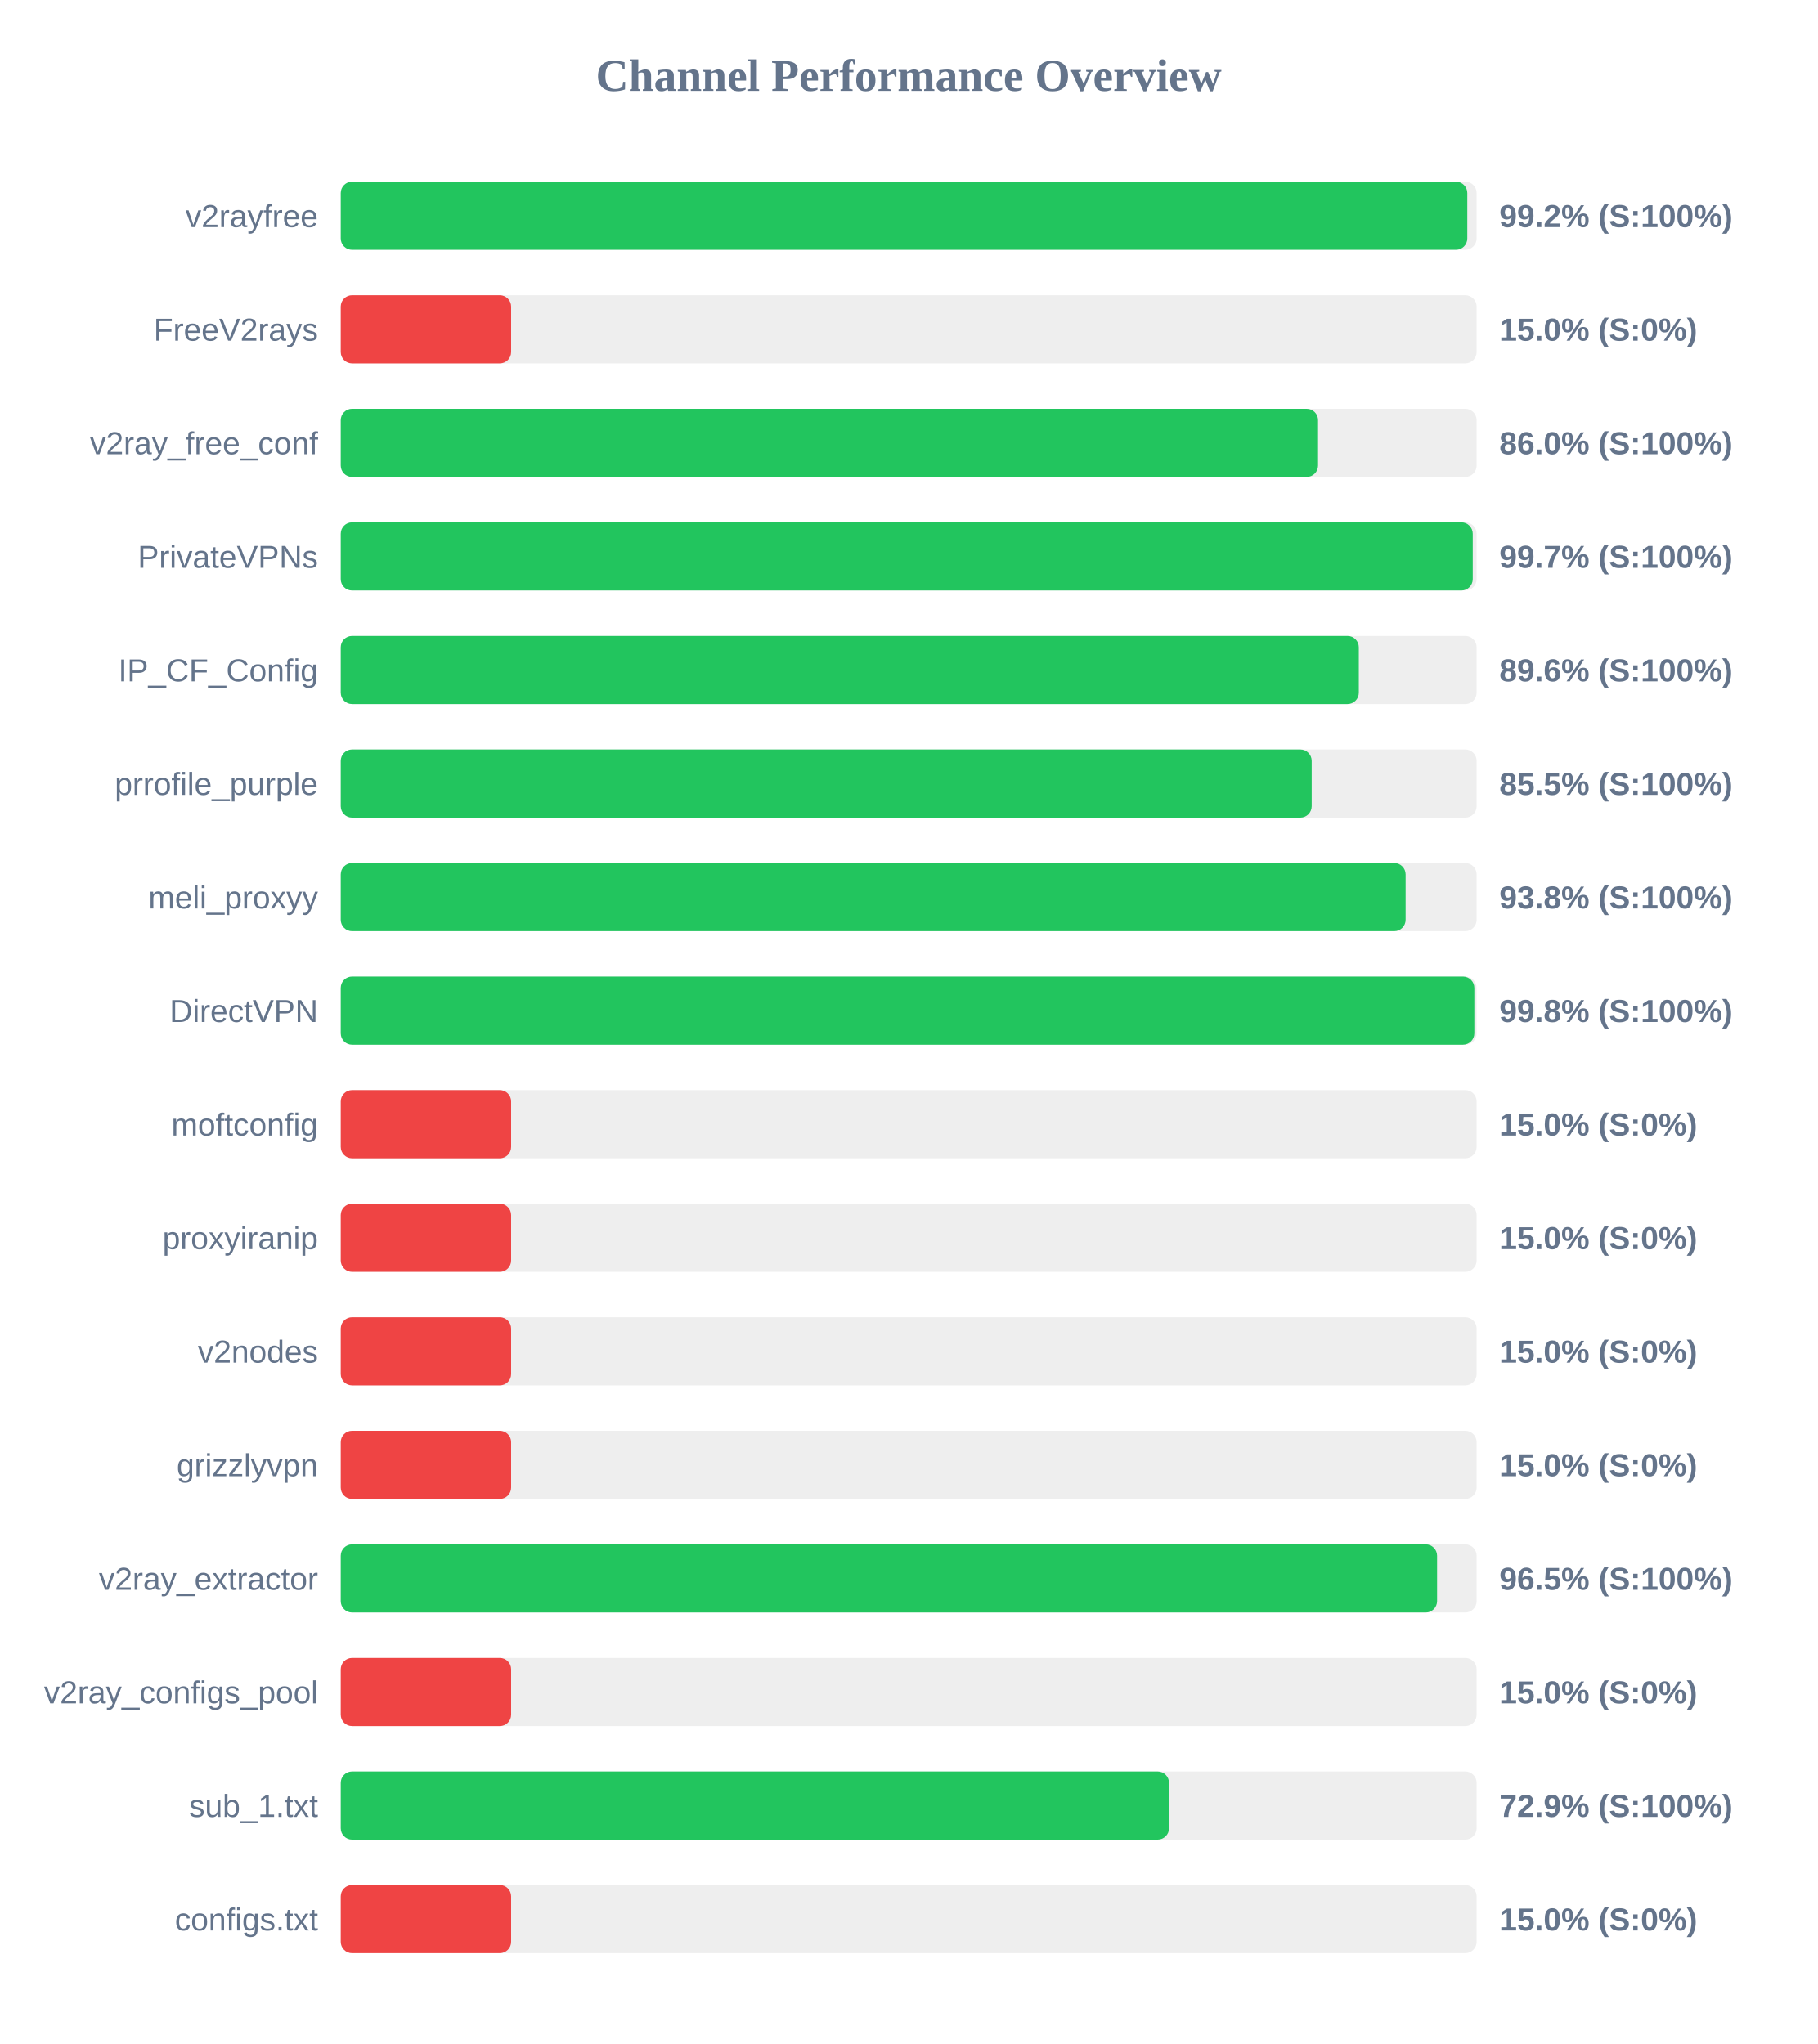
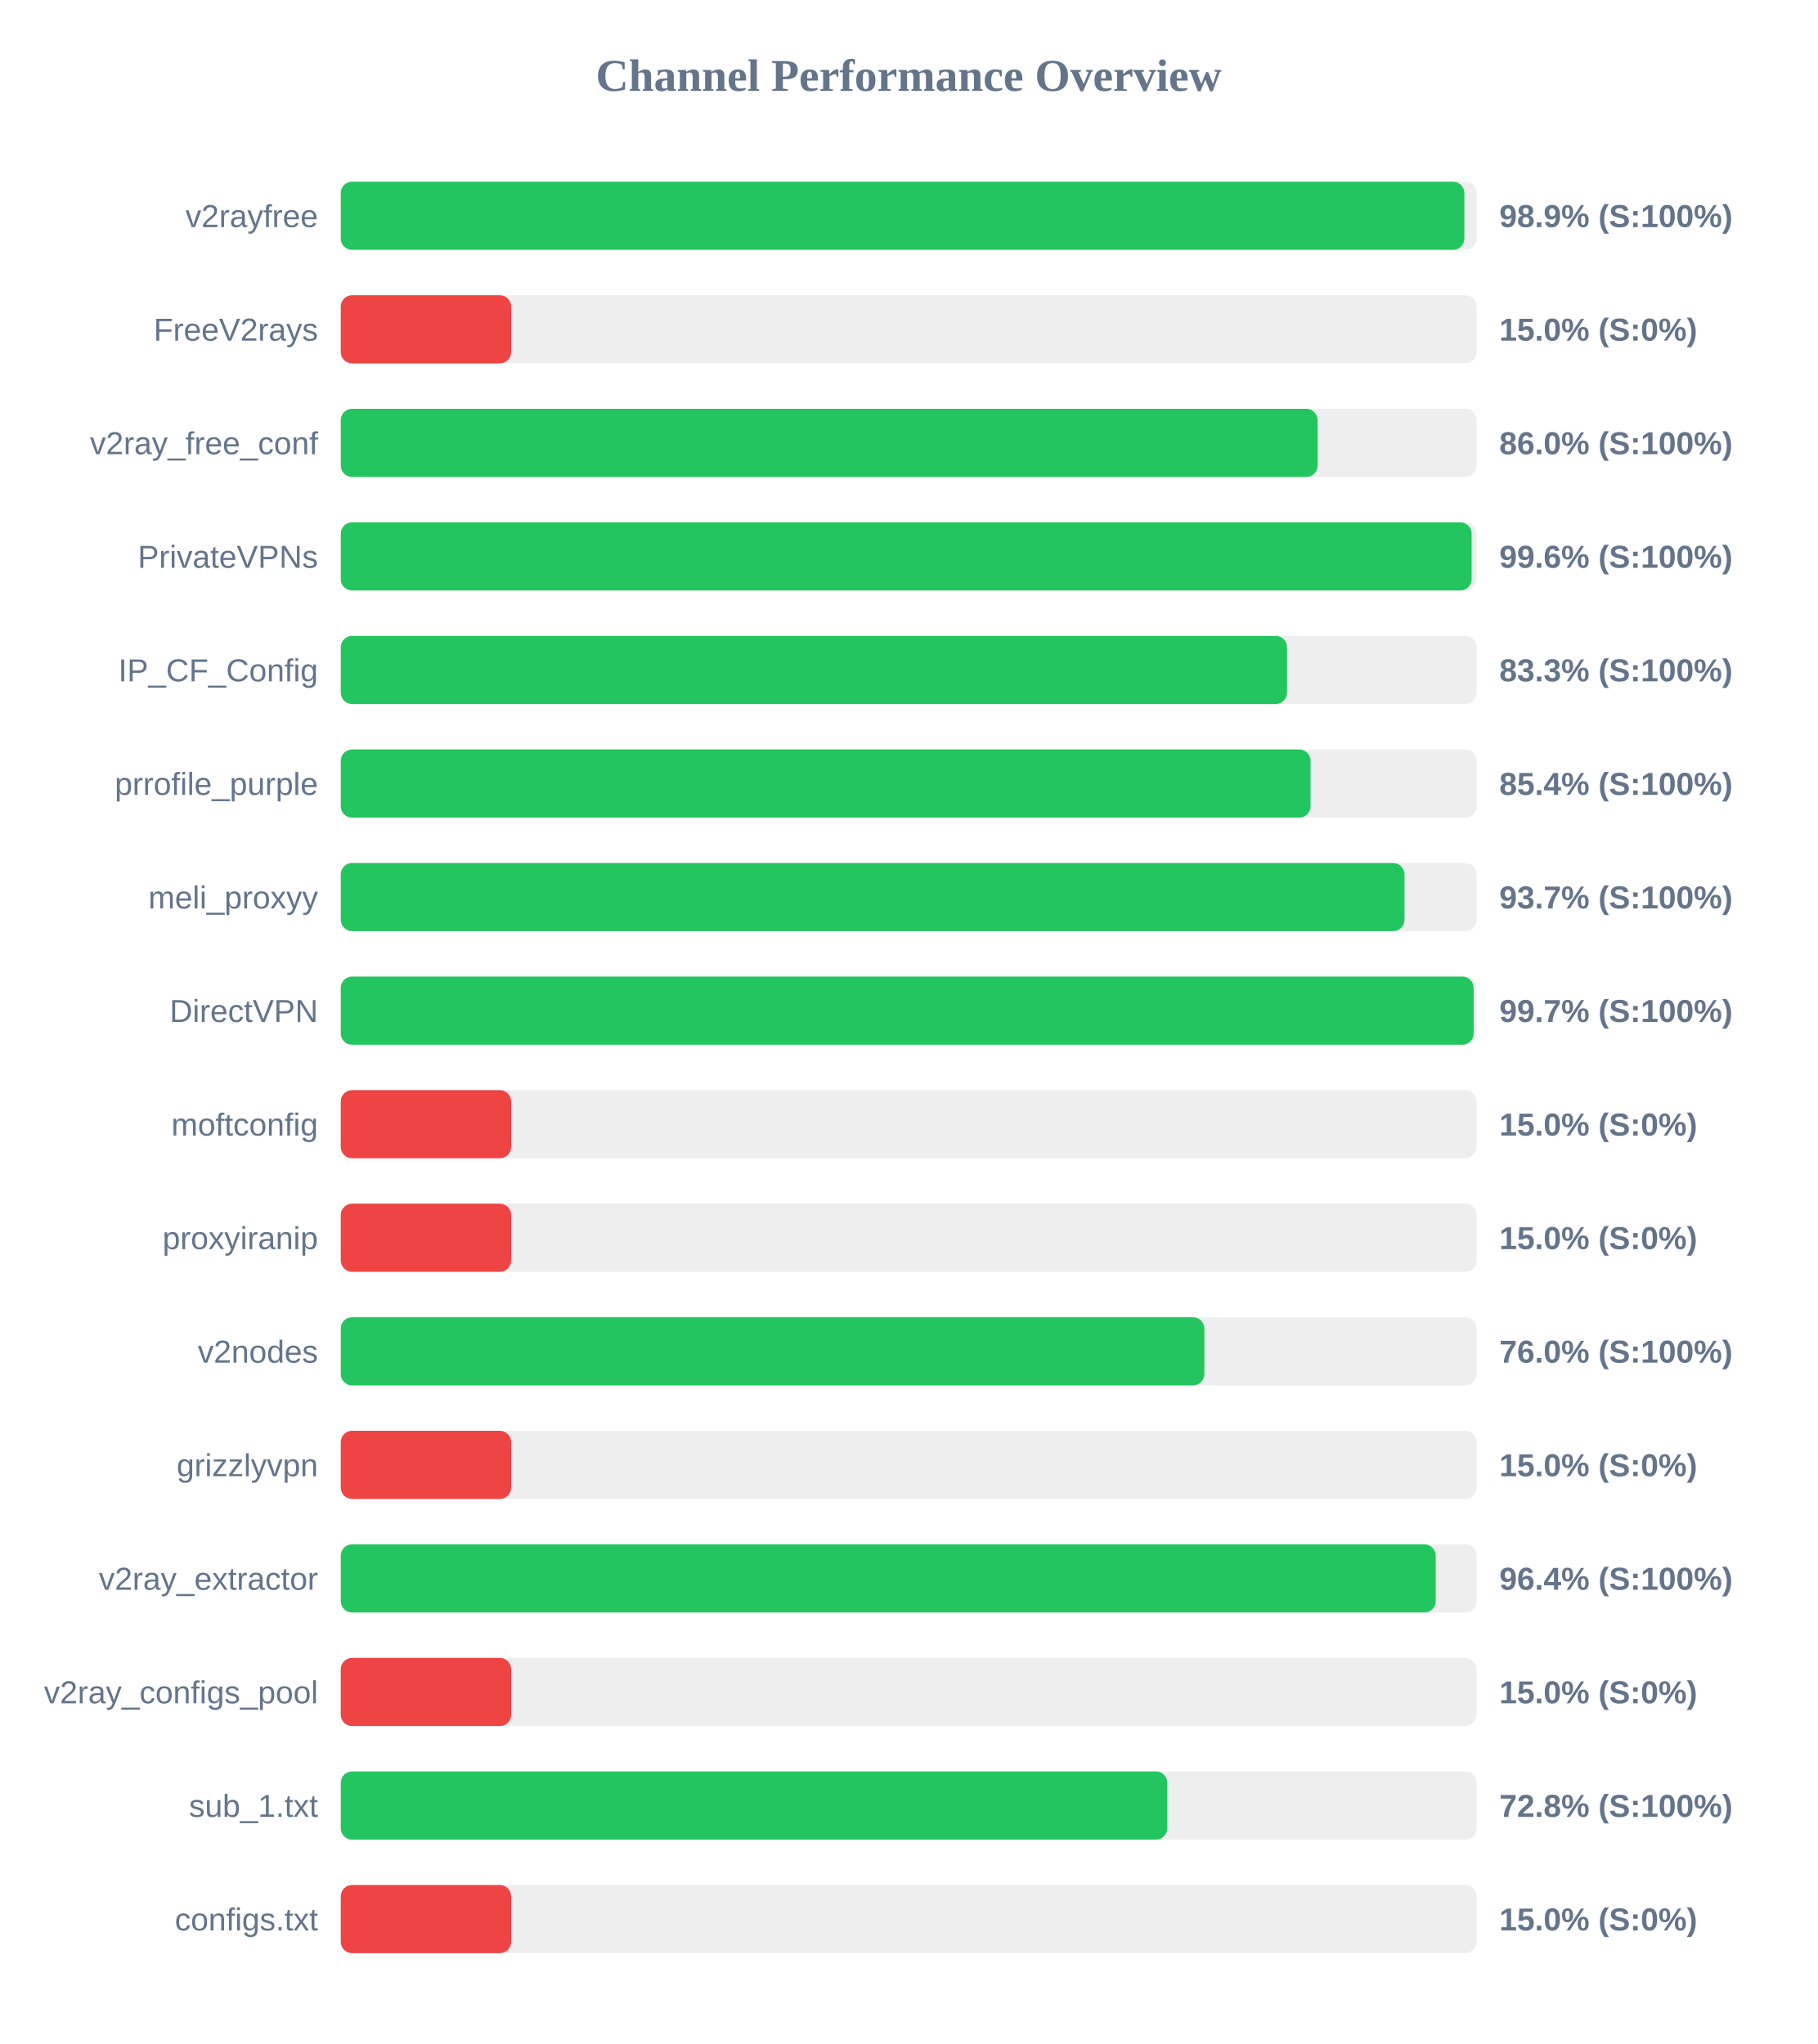
<svg xmlns="http://www.w3.org/2000/svg" width="800" height="900" version="1.1">
  <style>
        .row { font: 14px Arial; fill: #64748b; }
        .score { font: bold 14px Arial; fill: #64748b; }
    </style>
  <text x="400" y="40" text-anchor="middle" font-size="20px" font-weight="bold" fill="#64748b">Channel Performance Overview</text>
  <rect x="150" y="80" width="500" height="30" fill="#eee" rx="5" />
-   <rect x="150" y="80" width="495.9" height="30" fill="#22c55e" rx="5" />
+   <rect x="150" y="80" width="494.6" height="30" fill="#22c55e" rx="5" />
  <text x="140" y="100" text-anchor="end" class="row">v2rayfree</text>
-   <text x="660" y="100" text-anchor="start" class="score">99.2% (S:100%)</text>
+   <text x="660" y="100" text-anchor="start" class="score">98.9% (S:100%)</text>
  <rect x="150" y="130" width="500" height="30" fill="#eee" rx="5" />
  <rect x="150" y="130" width="75.0" height="30" fill="#ef4444" rx="5" />
  <text x="140" y="150" text-anchor="end" class="row">FreeV2rays</text>
  <text x="660" y="150" text-anchor="start" class="score">15.0% (S:0%)</text>
  <rect x="150" y="180" width="500" height="30" fill="#eee" rx="5" />
-   <rect x="150" y="180" width="430.2" height="30" fill="#22c55e" rx="5" />
+   <rect x="150" y="180" width="430.0" height="30" fill="#22c55e" rx="5" />
  <text x="140" y="200" text-anchor="end" class="row">v2ray_free_conf</text>
  <text x="660" y="200" text-anchor="start" class="score">86.0% (S:100%)</text>
  <rect x="150" y="230" width="500" height="30" fill="#eee" rx="5" />
-   <rect x="150" y="230" width="498.3" height="30" fill="#22c55e" rx="5" />
+   <rect x="150" y="230" width="497.8" height="30" fill="#22c55e" rx="5" />
  <text x="140" y="250" text-anchor="end" class="row">PrivateVPNs</text>
-   <text x="660" y="250" text-anchor="start" class="score">99.7% (S:100%)</text>
+   <text x="660" y="250" text-anchor="start" class="score">99.6% (S:100%)</text>
  <rect x="150" y="280" width="500" height="30" fill="#eee" rx="5" />
-   <rect x="150" y="280" width="448.15" height="30" fill="#22c55e" rx="5" />
+   <rect x="150" y="280" width="416.55" height="30" fill="#22c55e" rx="5" />
  <text x="140" y="300" text-anchor="end" class="row">IP_CF_Config</text>
-   <text x="660" y="300" text-anchor="start" class="score">89.6% (S:100%)</text>
+   <text x="660" y="300" text-anchor="start" class="score">83.3% (S:100%)</text>
  <rect x="150" y="330" width="500" height="30" fill="#eee" rx="5" />
-   <rect x="150" y="330" width="427.4" height="30" fill="#22c55e" rx="5" />
+   <rect x="150" y="330" width="426.9" height="30" fill="#22c55e" rx="5" />
  <text x="140" y="350" text-anchor="end" class="row">prrofile_purple</text>
-   <text x="660" y="350" text-anchor="start" class="score">85.5% (S:100%)</text>
+   <text x="660" y="350" text-anchor="start" class="score">85.4% (S:100%)</text>
  <rect x="150" y="380" width="500" height="30" fill="#eee" rx="5" />
-   <rect x="150" y="380" width="468.75" height="30" fill="#22c55e" rx="5" />
+   <rect x="150" y="380" width="468.25" height="30" fill="#22c55e" rx="5" />
  <text x="140" y="400" text-anchor="end" class="row">meli_proxyy</text>
-   <text x="660" y="400" text-anchor="start" class="score">93.8% (S:100%)</text>
+   <text x="660" y="400" text-anchor="start" class="score">93.7% (S:100%)</text>
  <rect x="150" y="430" width="500" height="30" fill="#eee" rx="5" />
-   <rect x="150" y="430" width="499.0" height="30" fill="#22c55e" rx="5" />
+   <rect x="150" y="430" width="498.7" height="30" fill="#22c55e" rx="5" />
  <text x="140" y="450" text-anchor="end" class="row">DirectVPN</text>
-   <text x="660" y="450" text-anchor="start" class="score">99.8% (S:100%)</text>
+   <text x="660" y="450" text-anchor="start" class="score">99.7% (S:100%)</text>
  <rect x="150" y="480" width="500" height="30" fill="#eee" rx="5" />
  <rect x="150" y="480" width="75.0" height="30" fill="#ef4444" rx="5" />
  <text x="140" y="500" text-anchor="end" class="row">moftconfig</text>
  <text x="660" y="500" text-anchor="start" class="score">15.0% (S:0%)</text>
  <rect x="150" y="530" width="500" height="30" fill="#eee" rx="5" />
  <rect x="150" y="530" width="75.0" height="30" fill="#ef4444" rx="5" />
  <text x="140" y="550" text-anchor="end" class="row">proxyiranip</text>
  <text x="660" y="550" text-anchor="start" class="score">15.0% (S:0%)</text>
  <rect x="150" y="580" width="500" height="30" fill="#eee" rx="5" />
-   <rect x="150" y="580" width="75.0" height="30" fill="#ef4444" rx="5" />
+   <rect x="150" y="580" width="380.15" height="30" fill="#22c55e" rx="5" />
  <text x="140" y="600" text-anchor="end" class="row">v2nodes</text>
-   <text x="660" y="600" text-anchor="start" class="score">15.0% (S:0%)</text>
+   <text x="660" y="600" text-anchor="start" class="score">76.0% (S:100%)</text>
  <rect x="150" y="630" width="500" height="30" fill="#eee" rx="5" />
  <rect x="150" y="630" width="75.0" height="30" fill="#ef4444" rx="5" />
  <text x="140" y="650" text-anchor="end" class="row">grizzlyvpn</text>
  <text x="660" y="650" text-anchor="start" class="score">15.0% (S:0%)</text>
  <rect x="150" y="680" width="500" height="30" fill="#eee" rx="5" />
-   <rect x="150" y="680" width="482.6" height="30" fill="#22c55e" rx="5" />
+   <rect x="150" y="680" width="482.0" height="30" fill="#22c55e" rx="5" />
  <text x="140" y="700" text-anchor="end" class="row">v2ray_extractor</text>
-   <text x="660" y="700" text-anchor="start" class="score">96.5% (S:100%)</text>
+   <text x="660" y="700" text-anchor="start" class="score">96.4% (S:100%)</text>
  <rect x="150" y="730" width="500" height="30" fill="#eee" rx="5" />
  <rect x="150" y="730" width="75.0" height="30" fill="#ef4444" rx="5" />
  <text x="140" y="750" text-anchor="end" class="row">v2ray_configs_pool</text>
  <text x="660" y="750" text-anchor="start" class="score">15.0% (S:0%)</text>
  <rect x="150" y="780" width="500" height="30" fill="#eee" rx="5" />
-   <rect x="150" y="780" width="364.6" height="30" fill="#22c55e" rx="5" />
+   <rect x="150" y="780" width="363.85" height="30" fill="#22c55e" rx="5" />
  <text x="140" y="800" text-anchor="end" class="row">sub_1.txt</text>
-   <text x="660" y="800" text-anchor="start" class="score">72.9% (S:100%)</text>
+   <text x="660" y="800" text-anchor="start" class="score">72.8% (S:100%)</text>
  <rect x="150" y="830" width="500" height="30" fill="#eee" rx="5" />
  <rect x="150" y="830" width="75.0" height="30" fill="#ef4444" rx="5" />
  <text x="140" y="850" text-anchor="end" class="row">configs.txt</text>
  <text x="660" y="850" text-anchor="start" class="score">15.0% (S:0%)</text>
</svg>
